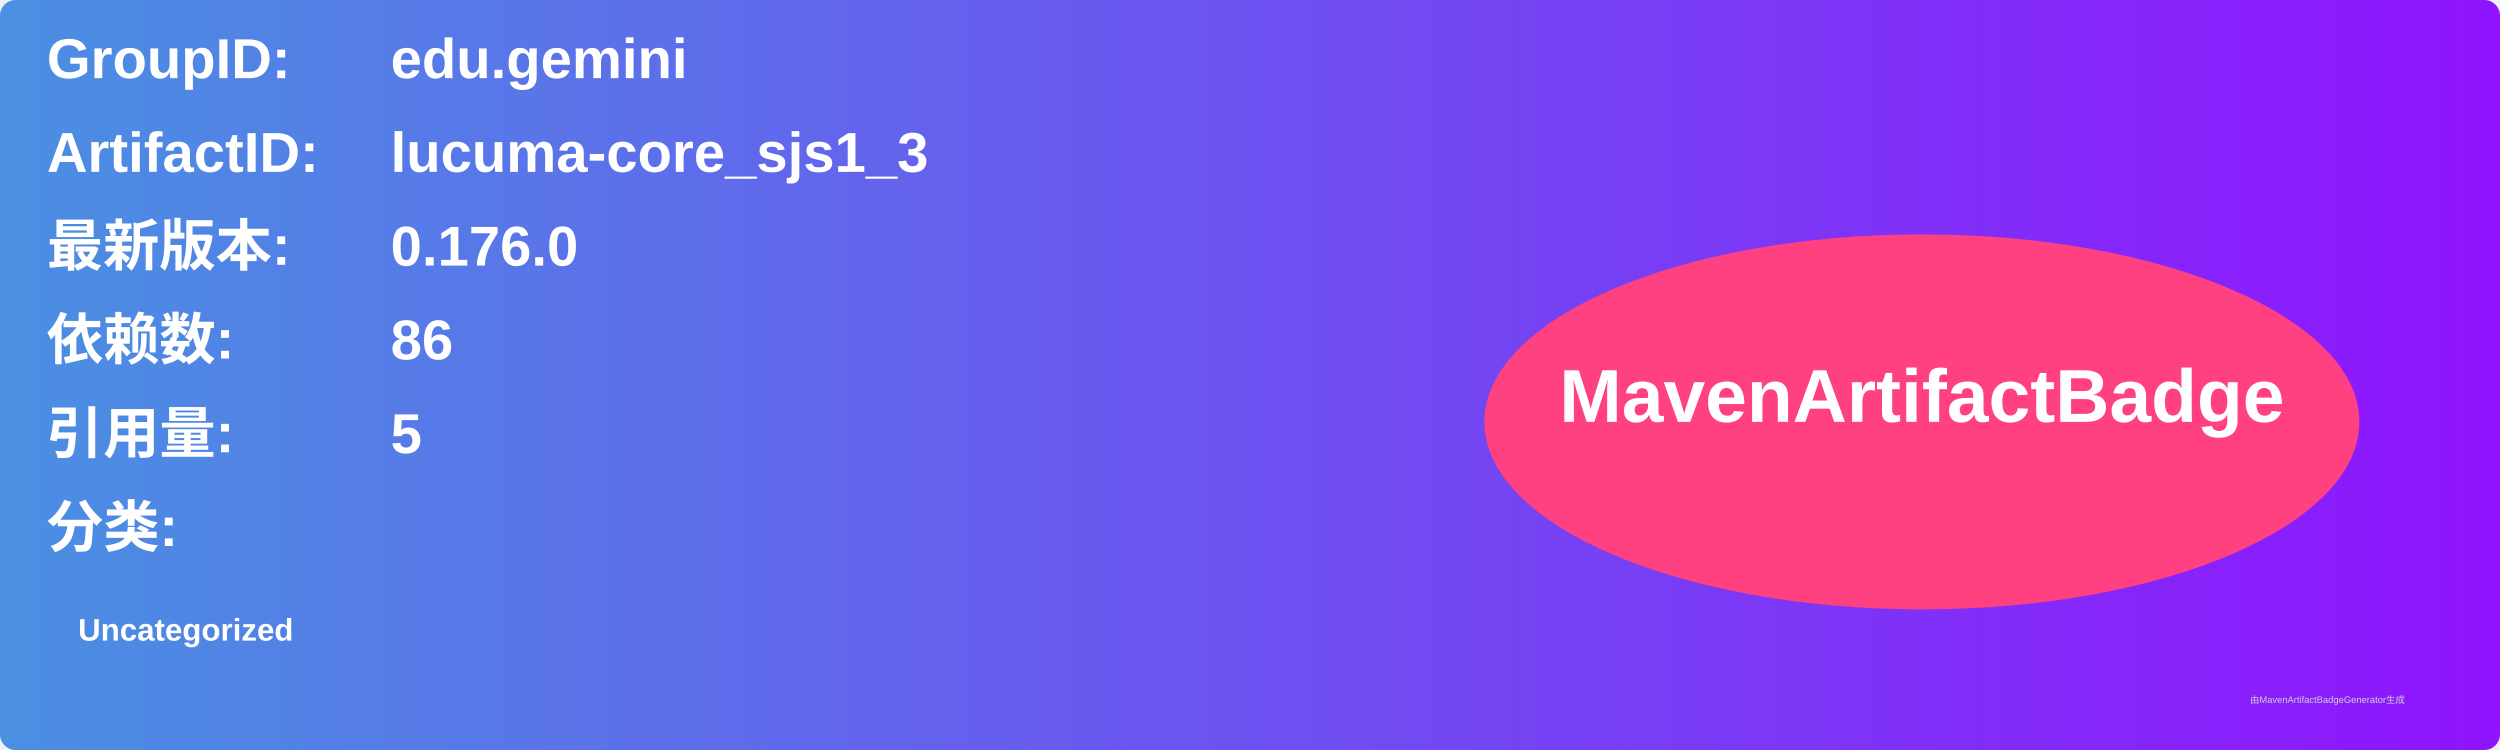
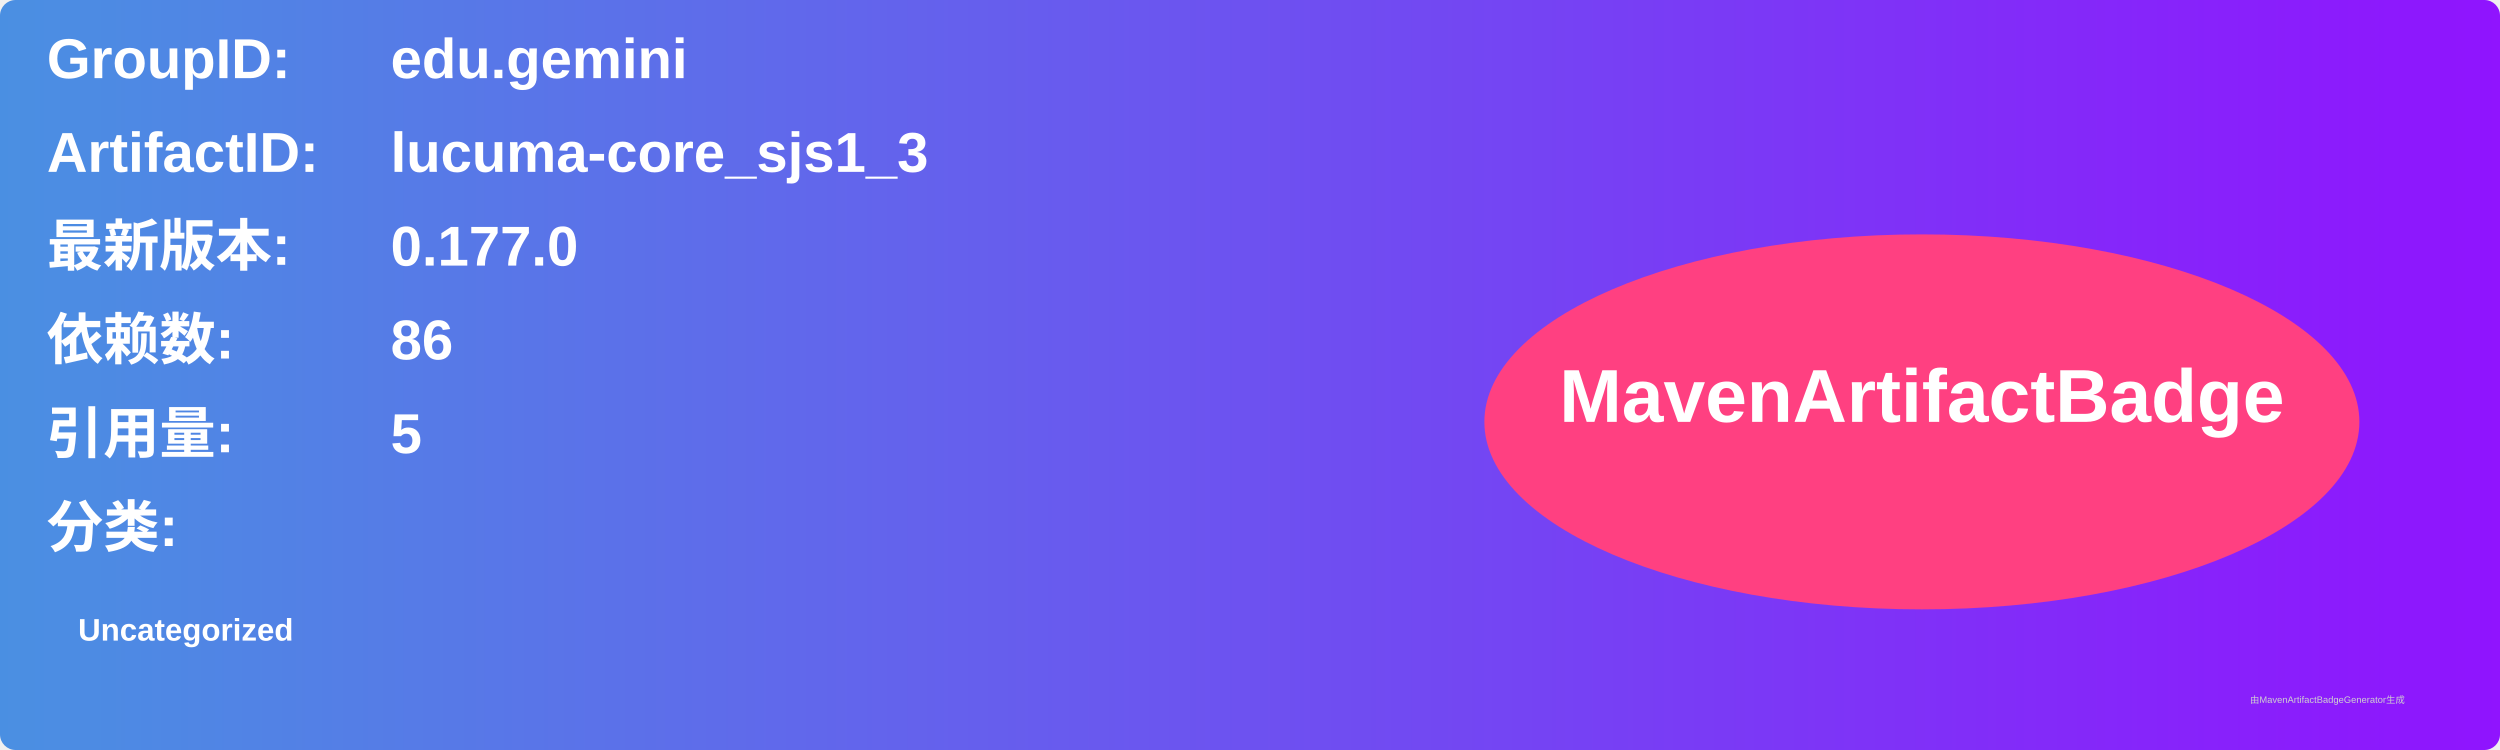
<svg xmlns="http://www.w3.org/2000/svg" width="800" height="240" viewBox="0 0 800 240">
  <linearGradient id="grad" x1="0%" y1="0%" x2="100%" y2="0%">
    <stop offset="0%" stop-color="#4a90e2" />
    <stop offset="100%" stop-color="#9013fe" />
  </linearGradient>
  <rect width="100%" height="100%" rx="5" ry="5" fill="url(#grad)" />
  <g transform="translate(15, 15)">
    <text x="0" y="10" font-family="Arial" font-size="18" fill="white" font-weight="bold" width="260">GroupID:</text>
    <text x="110" y="10" font-family="Arial" font-size="18" fill="white" font-weight="bold" width="460">edu.gemini</text>
    <text x="0" y="40" font-family="Arial" font-size="18" fill="white" font-weight="bold" width="260">ArtifactID:</text>
    <text x="110" y="40" font-family="Arial" font-size="18" fill="white" font-weight="bold" width="460">lucuma-core_sjs1_3</text>
    <text x="0" y="70" font-family="Arial" font-size="18" fill="white" font-weight="bold">最新版本:</text>
    <text x="110" y="70" font-family="Arial" font-size="18" fill="white" font-weight="bold">
-       <tspan font-weight="bold">0.176.0</tspan>
+       <tspan font-weight="bold">0.177.0</tspan>
    </text>
    <text x="0" y="100" font-family="Arial" font-size="18" fill="white" font-weight="bold">依赖数: </text>
    <text x="110" y="100" font-family="Arial" font-size="18" fill="white">
      <tspan font-weight="bold">86</tspan>
    </text>
    <text x="0" y="130" font-family="Arial" font-size="18" fill="white" font-weight="bold">引用量: </text>
    <text x="110" y="130" font-family="Arial" font-size="18" fill="white">
      <tspan font-weight="bold">5</tspan>
    </text>
    <text x="0" y="160" font-family="Arial" font-size="18" fill="white" font-weight="bold">分类:</text>
    <text x="10" y="190" font-family="Arial" font-size="10" fill="white">
      <tspan font-weight="bold">Uncategorized</tspan>
    </text>
    <ellipse cx="600" cy="120" rx="140" ry="60" fill="#ff4081" />
    <text x="600" y="120" text-anchor="middle" font-family="Arial" font-size="24" fill="white" font-weight="bold">MavenArtifactBadge</text>
  </g>
  <text x="720" y="225" font-family="Arial" font-size="3" fill="#d0d0d0">由MavenArtifactBadgeGenerator生成</text>
</svg>
